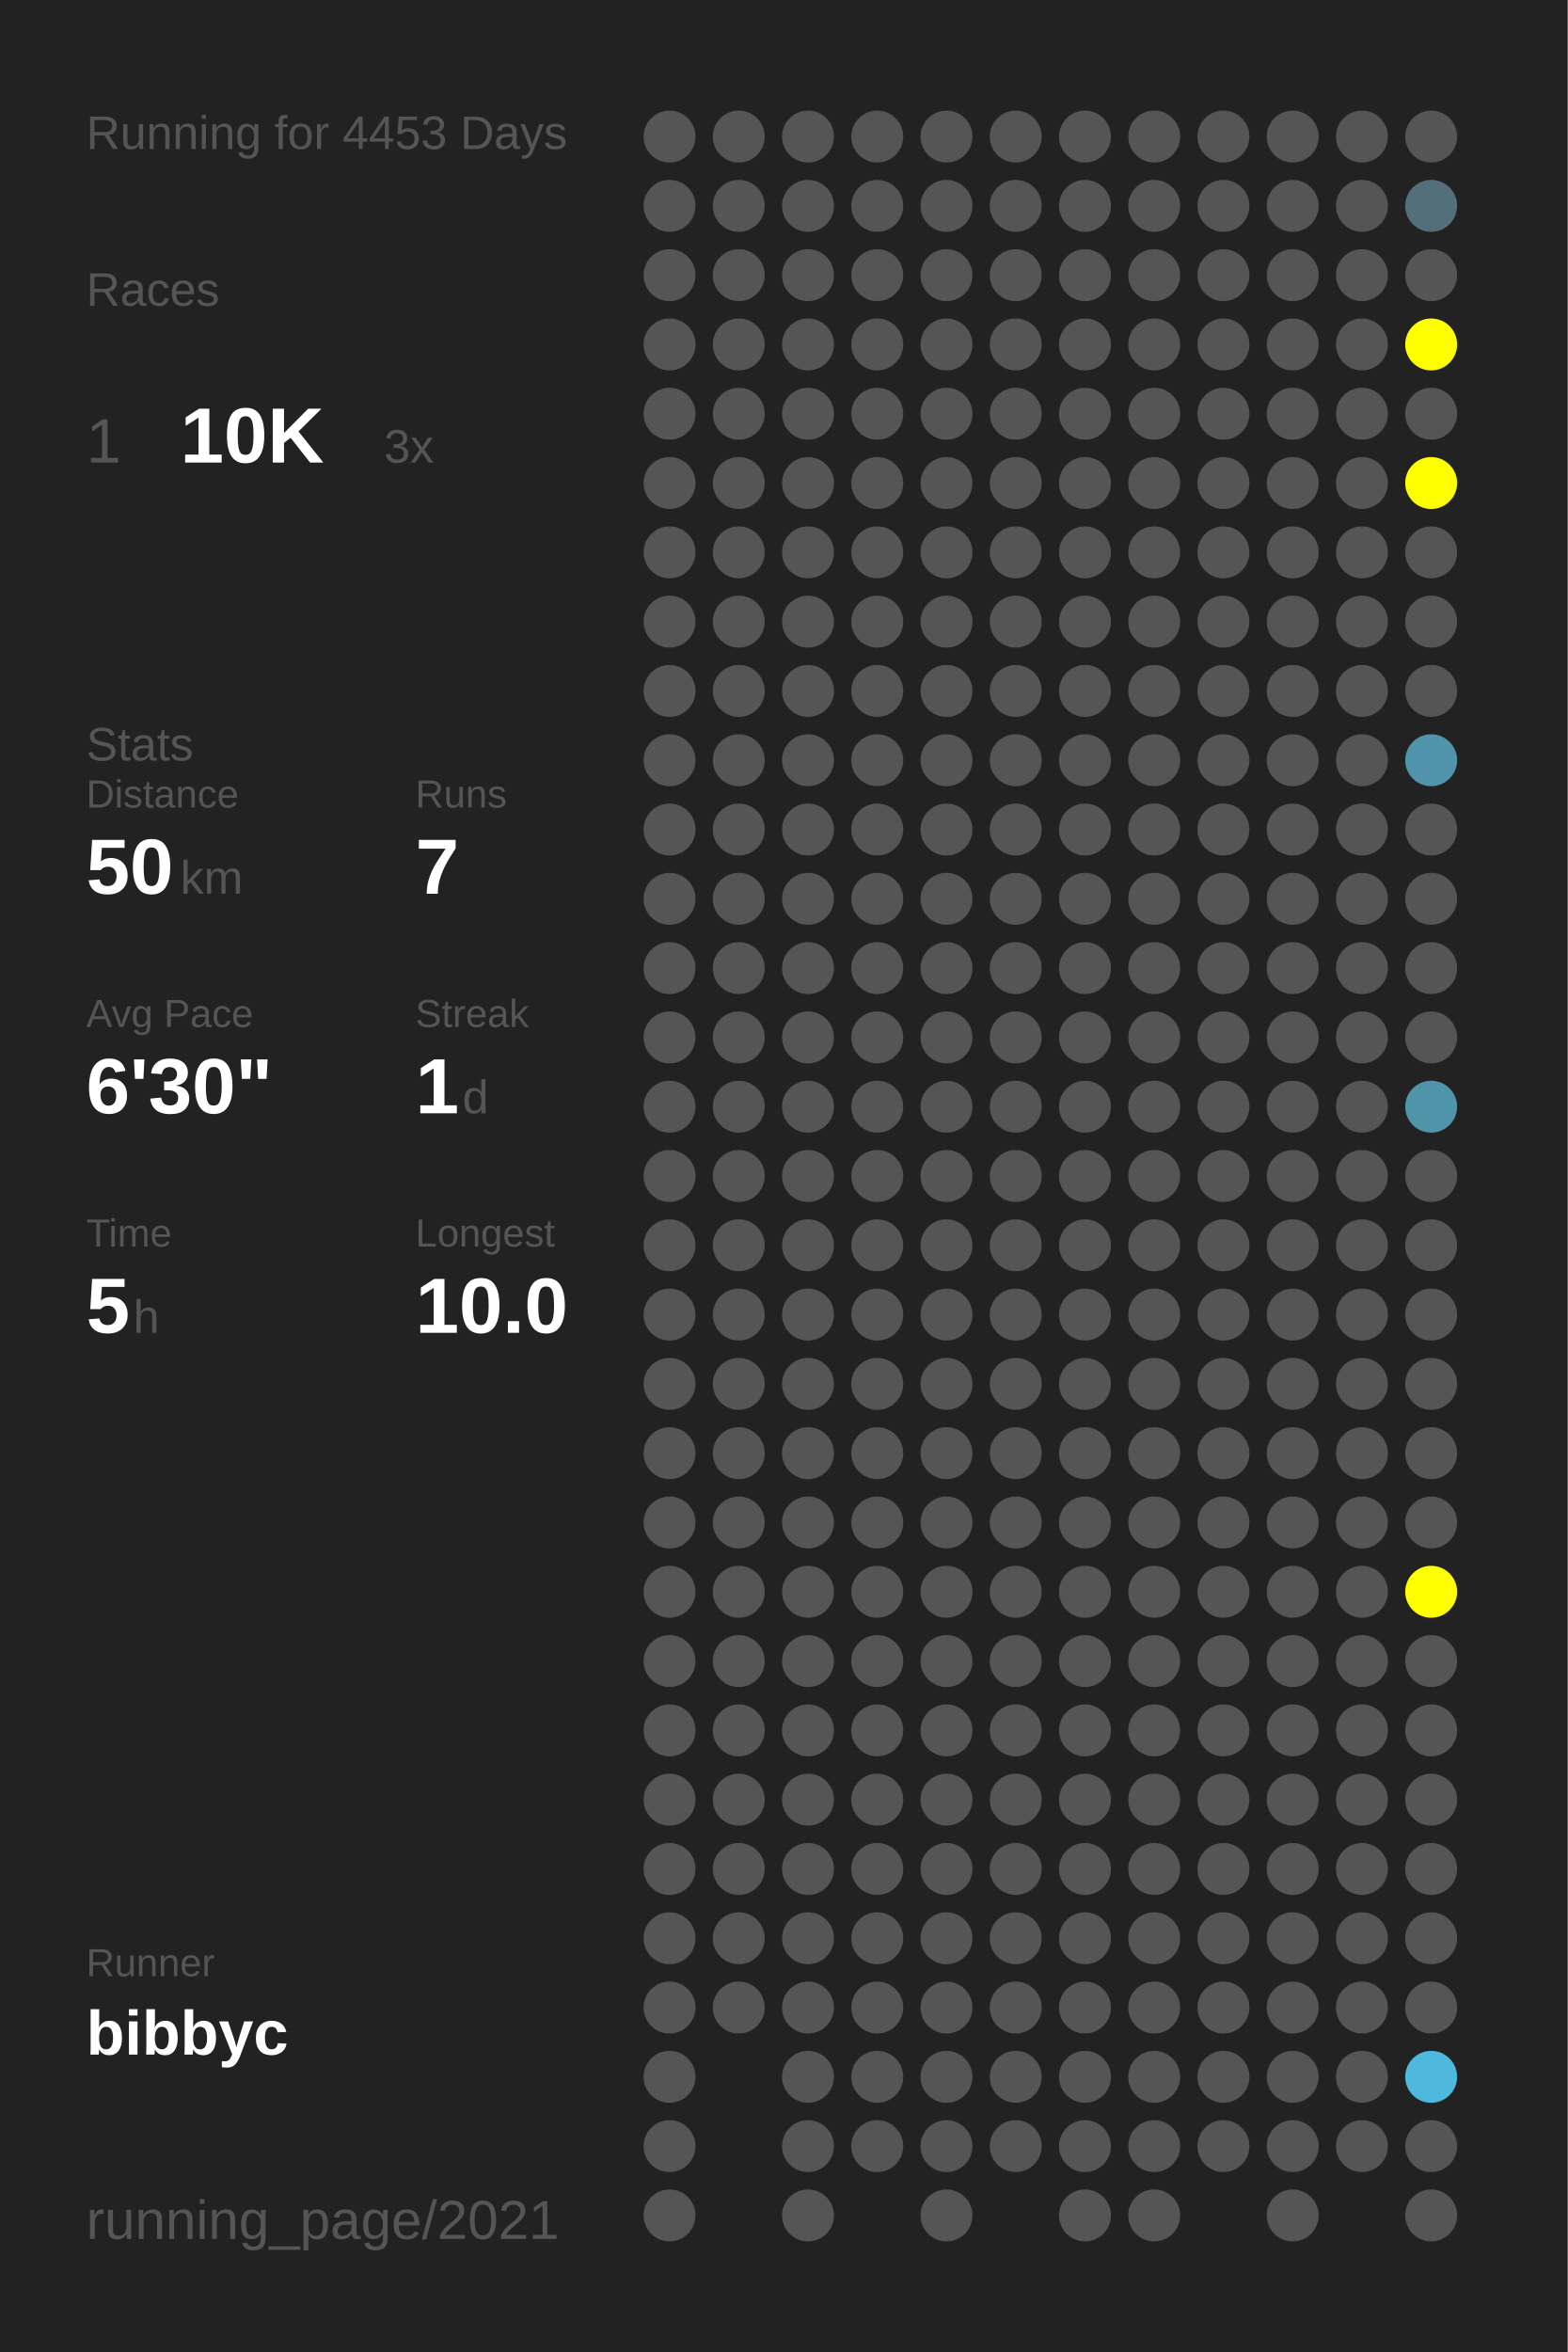
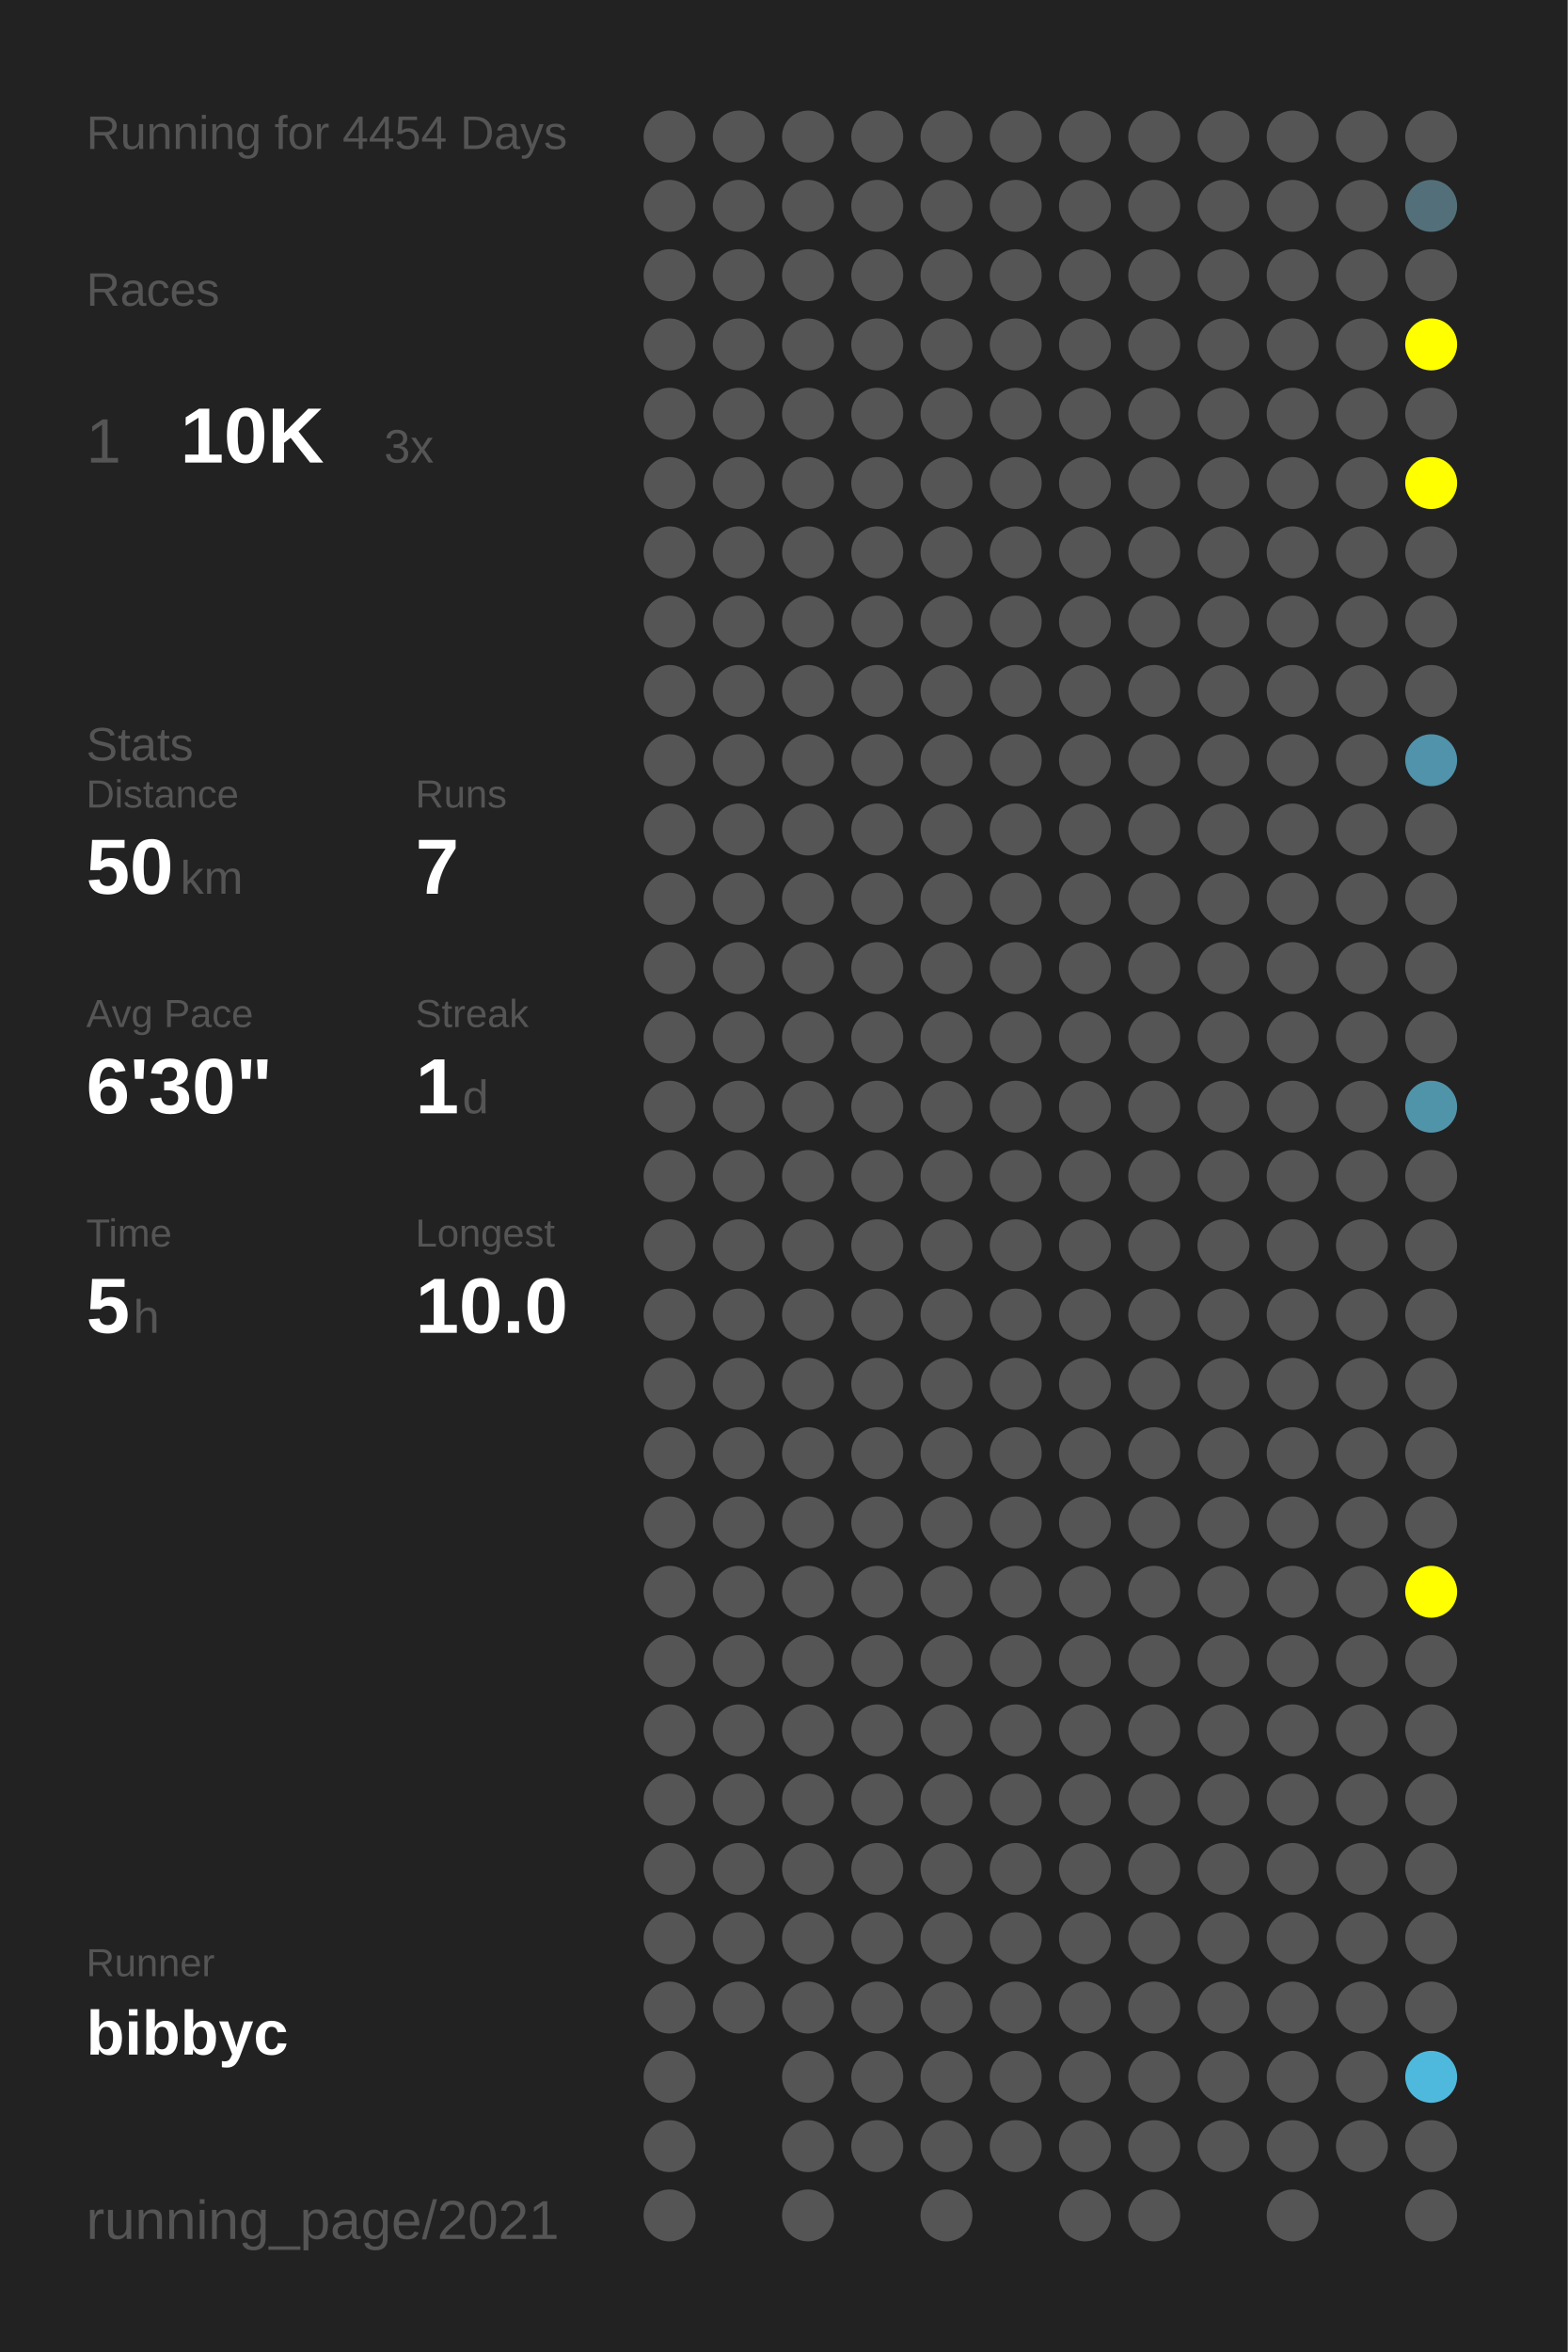
<svg xmlns="http://www.w3.org/2000/svg" baseProfile="full" height="300mm" version="1.1" viewBox="0,0,200,300" width="200mm">
  <defs />
  <rect fill="#222222" height="300" width="200" x="0" y="0" />
-   <text fill="#555555" style="font-size:6px; font-family:Arial;" x="11" y="19">Running for 4453 Days</text>
+   <text fill="#555555" style="font-size:6px; font-family:Arial;" x="11" y="19">Running for 4454 Days</text>
  <text fill="#555555" style="font-size:6px; font-family:Arial;" x="11" y="39">Races</text>
  <text fill="#555555" style="font-size:8px; font-family:Arial;" x="11" y="59">1</text>
  <text fill="#FFFFFF" style="font-size:10px; font-family:Arial; font-weight:bold;" x="23" y="59">10K</text>
  <text fill="#555555" style="font-size:6px; font-family:Arial;" x="49" y="59">3x</text>
  <text fill="#555555" style="font-size:6px; font-family:Arial;" x="11" y="97">Stats</text>
  <text fill="#555555" style="font-size:5px; font-family:Arial;" x="11" y="103">Distance</text>
  <text fill="#FFFFFF" style="font-size:10px; font-family:Arial; font-weight:bold;" x="11" y="114">50</text>
  <text fill="#555555" style="font-size:6px; font-family:Arial;" x="23" y="114">km</text>
  <text fill="#555555" style="font-size:5px; font-family:Arial;" x="53" y="103">Runs</text>
  <text fill="#FFFFFF" style="font-size:10px; font-family:Arial; font-weight:bold;" x="53" y="114">7</text>
  <text fill="#555555" style="font-size:5px; font-family:Arial;" x="11" y="131">Avg Pace</text>
  <text fill="#FFFFFF" style="font-size:10px; font-family:Arial; font-weight:bold;" x="11" y="142">6'30"</text>
  <text fill="#555555" style="font-size:5px; font-family:Arial;" x="53" y="131">Streak</text>
  <text fill="#FFFFFF" style="font-size:10px; font-family:Arial; font-weight:bold;" x="53" y="142">1</text>
  <text fill="#555555" style="font-size:6px; font-family:Arial;" x="59" y="142">d</text>
  <text fill="#555555" style="font-size:5px; font-family:Arial;" x="11" y="159">Time</text>
  <text fill="#FFFFFF" style="font-size:10px; font-family:Arial; font-weight:bold;" x="11" y="170">5</text>
  <text fill="#555555" style="font-size:6px; font-family:Arial;" x="17" y="170">h</text>
  <text fill="#555555" style="font-size:5px; font-family:Arial;" x="53" y="159">Longest</text>
  <text fill="#FFFFFF" style="font-size:10px; font-family:Arial; font-weight:bold;" x="53" y="170">10.0</text>
  <text fill="#555555" style="font-size:5px; font-family:Arial;" x="11" y="252.065">Runner</text>
  <text fill="#FFFFFF" style="font-size:8px; font-family:Arial; font-weight:bold;" x="11" y="262.065">bibbyc</text>
  <text fill="#555555" style="font-size:7px; font-family:Arial;" x="11" y="285.581">running_page/2021</text>
  <circle cx="85.417" cy="17.419" fill="#555555" r="3.312" />
  <circle cx="85.417" cy="26.258" fill="#555555" r="3.312" />
  <circle cx="85.417" cy="35.097" fill="#555555" r="3.312" />
  <circle cx="85.417" cy="43.935" fill="#555555" r="3.312" />
  <circle cx="85.417" cy="52.774" fill="#555555" r="3.312" />
  <circle cx="85.417" cy="61.613" fill="#555555" r="3.312" />
  <circle cx="85.417" cy="70.452" fill="#555555" r="3.312" />
  <circle cx="85.417" cy="79.29" fill="#555555" r="3.312" />
  <circle cx="85.417" cy="88.129" fill="#555555" r="3.312" />
  <circle cx="85.417" cy="96.968" fill="#555555" r="3.312" />
  <circle cx="85.417" cy="105.806" fill="#555555" r="3.312" />
  <circle cx="85.417" cy="114.645" fill="#555555" r="3.312" />
  <circle cx="85.417" cy="123.484" fill="#555555" r="3.312" />
  <circle cx="85.417" cy="132.323" fill="#555555" r="3.312" />
  <circle cx="85.417" cy="141.161" fill="#555555" r="3.312" />
  <circle cx="85.417" cy="150" fill="#555555" r="3.312" />
  <circle cx="85.417" cy="158.839" fill="#555555" r="3.312" />
  <circle cx="85.417" cy="167.677" fill="#555555" r="3.312" />
  <circle cx="85.417" cy="176.516" fill="#555555" r="3.312" />
  <circle cx="85.417" cy="185.355" fill="#555555" r="3.312" />
  <circle cx="85.417" cy="194.194" fill="#555555" r="3.312" />
  <circle cx="85.417" cy="203.032" fill="#555555" r="3.312" />
  <circle cx="85.417" cy="211.871" fill="#555555" r="3.312" />
  <circle cx="85.417" cy="220.71" fill="#555555" r="3.312" />
  <circle cx="85.417" cy="229.548" fill="#555555" r="3.312" />
  <circle cx="85.417" cy="238.387" fill="#555555" r="3.312" />
  <circle cx="85.417" cy="247.226" fill="#555555" r="3.312" />
  <circle cx="85.417" cy="256.065" fill="#555555" r="3.312" />
  <circle cx="85.417" cy="264.903" fill="#555555" r="3.312" />
  <circle cx="85.417" cy="273.742" fill="#555555" r="3.312" />
  <circle cx="85.417" cy="282.581" fill="#555555" r="3.312" />
  <circle cx="94.25" cy="17.419" fill="#555555" r="3.312" />
  <circle cx="94.25" cy="26.258" fill="#555555" r="3.312" />
  <circle cx="94.25" cy="35.097" fill="#555555" r="3.312" />
  <circle cx="94.25" cy="43.935" fill="#555555" r="3.312" />
  <circle cx="94.25" cy="52.774" fill="#555555" r="3.312" />
  <circle cx="94.25" cy="61.613" fill="#555555" r="3.312" />
  <circle cx="94.25" cy="70.452" fill="#555555" r="3.312" />
  <circle cx="94.25" cy="79.29" fill="#555555" r="3.312" />
  <circle cx="94.25" cy="88.129" fill="#555555" r="3.312" />
  <circle cx="94.25" cy="96.968" fill="#555555" r="3.312" />
  <circle cx="94.25" cy="105.806" fill="#555555" r="3.312" />
  <circle cx="94.25" cy="114.645" fill="#555555" r="3.312" />
  <circle cx="94.25" cy="123.484" fill="#555555" r="3.312" />
  <circle cx="94.25" cy="132.323" fill="#555555" r="3.312" />
  <circle cx="94.25" cy="141.161" fill="#555555" r="3.312" />
  <circle cx="94.25" cy="150" fill="#555555" r="3.312" />
  <circle cx="94.25" cy="158.839" fill="#555555" r="3.312" />
  <circle cx="94.25" cy="167.677" fill="#555555" r="3.312" />
  <circle cx="94.25" cy="176.516" fill="#555555" r="3.312" />
  <circle cx="94.25" cy="185.355" fill="#555555" r="3.312" />
  <circle cx="94.25" cy="194.194" fill="#555555" r="3.312" />
  <circle cx="94.25" cy="203.032" fill="#555555" r="3.312" />
  <circle cx="94.25" cy="211.871" fill="#555555" r="3.312" />
  <circle cx="94.25" cy="220.71" fill="#555555" r="3.312" />
  <circle cx="94.25" cy="229.548" fill="#555555" r="3.312" />
  <circle cx="94.25" cy="238.387" fill="#555555" r="3.312" />
  <circle cx="94.25" cy="247.226" fill="#555555" r="3.312" />
  <circle cx="94.25" cy="256.065" fill="#555555" r="3.312" />
  <circle cx="103.083" cy="17.419" fill="#555555" r="3.312" />
  <circle cx="103.083" cy="26.258" fill="#555555" r="3.312" />
  <circle cx="103.083" cy="35.097" fill="#555555" r="3.312" />
  <circle cx="103.083" cy="43.935" fill="#555555" r="3.312" />
  <circle cx="103.083" cy="52.774" fill="#555555" r="3.312" />
  <circle cx="103.083" cy="61.613" fill="#555555" r="3.312" />
  <circle cx="103.083" cy="70.452" fill="#555555" r="3.312" />
  <circle cx="103.083" cy="79.29" fill="#555555" r="3.312" />
  <circle cx="103.083" cy="88.129" fill="#555555" r="3.312" />
  <circle cx="103.083" cy="96.968" fill="#555555" r="3.312" />
  <circle cx="103.083" cy="105.806" fill="#555555" r="3.312" />
  <circle cx="103.083" cy="114.645" fill="#555555" r="3.312" />
  <circle cx="103.083" cy="123.484" fill="#555555" r="3.312" />
  <circle cx="103.083" cy="132.323" fill="#555555" r="3.312" />
  <circle cx="103.083" cy="141.161" fill="#555555" r="3.312" />
  <circle cx="103.083" cy="150" fill="#555555" r="3.312" />
  <circle cx="103.083" cy="158.839" fill="#555555" r="3.312" />
  <circle cx="103.083" cy="167.677" fill="#555555" r="3.312" />
  <circle cx="103.083" cy="176.516" fill="#555555" r="3.312" />
  <circle cx="103.083" cy="185.355" fill="#555555" r="3.312" />
  <circle cx="103.083" cy="194.194" fill="#555555" r="3.312" />
  <circle cx="103.083" cy="203.032" fill="#555555" r="3.312" />
  <circle cx="103.083" cy="211.871" fill="#555555" r="3.312" />
  <circle cx="103.083" cy="220.71" fill="#555555" r="3.312" />
  <circle cx="103.083" cy="229.548" fill="#555555" r="3.312" />
  <circle cx="103.083" cy="238.387" fill="#555555" r="3.312" />
  <circle cx="103.083" cy="247.226" fill="#555555" r="3.312" />
  <circle cx="103.083" cy="256.065" fill="#555555" r="3.312" />
  <circle cx="103.083" cy="264.903" fill="#555555" r="3.312" />
  <circle cx="103.083" cy="273.742" fill="#555555" r="3.312" />
  <circle cx="103.083" cy="282.581" fill="#555555" r="3.312" />
  <circle cx="111.917" cy="17.419" fill="#555555" r="3.312" />
  <circle cx="111.917" cy="26.258" fill="#555555" r="3.312" />
  <circle cx="111.917" cy="35.097" fill="#555555" r="3.312" />
  <circle cx="111.917" cy="43.935" fill="#555555" r="3.312" />
  <circle cx="111.917" cy="52.774" fill="#555555" r="3.312" />
  <circle cx="111.917" cy="61.613" fill="#555555" r="3.312" />
  <circle cx="111.917" cy="70.452" fill="#555555" r="3.312" />
  <circle cx="111.917" cy="79.29" fill="#555555" r="3.312" />
  <circle cx="111.917" cy="88.129" fill="#555555" r="3.312" />
  <circle cx="111.917" cy="96.968" fill="#555555" r="3.312" />
  <circle cx="111.917" cy="105.806" fill="#555555" r="3.312" />
  <circle cx="111.917" cy="114.645" fill="#555555" r="3.312" />
  <circle cx="111.917" cy="123.484" fill="#555555" r="3.312" />
  <circle cx="111.917" cy="132.323" fill="#555555" r="3.312" />
  <circle cx="111.917" cy="141.161" fill="#555555" r="3.312" />
  <circle cx="111.917" cy="150" fill="#555555" r="3.312" />
  <circle cx="111.917" cy="158.839" fill="#555555" r="3.312" />
  <circle cx="111.917" cy="167.677" fill="#555555" r="3.312" />
  <circle cx="111.917" cy="176.516" fill="#555555" r="3.312" />
  <circle cx="111.917" cy="185.355" fill="#555555" r="3.312" />
  <circle cx="111.917" cy="194.194" fill="#555555" r="3.312" />
  <circle cx="111.917" cy="203.032" fill="#555555" r="3.312" />
  <circle cx="111.917" cy="211.871" fill="#555555" r="3.312" />
  <circle cx="111.917" cy="220.71" fill="#555555" r="3.312" />
  <circle cx="111.917" cy="229.548" fill="#555555" r="3.312" />
  <circle cx="111.917" cy="238.387" fill="#555555" r="3.312" />
  <circle cx="111.917" cy="247.226" fill="#555555" r="3.312" />
  <circle cx="111.917" cy="256.065" fill="#555555" r="3.312" />
  <circle cx="111.917" cy="264.903" fill="#555555" r="3.312" />
  <circle cx="111.917" cy="273.742" fill="#555555" r="3.312" />
  <circle cx="120.75" cy="17.419" fill="#555555" r="3.312" />
  <circle cx="120.75" cy="26.258" fill="#555555" r="3.312" />
  <circle cx="120.75" cy="35.097" fill="#555555" r="3.312" />
  <circle cx="120.75" cy="43.935" fill="#555555" r="3.312" />
  <circle cx="120.75" cy="52.774" fill="#555555" r="3.312" />
  <circle cx="120.75" cy="61.613" fill="#555555" r="3.312" />
  <circle cx="120.75" cy="70.452" fill="#555555" r="3.312" />
  <circle cx="120.75" cy="79.29" fill="#555555" r="3.312" />
  <circle cx="120.75" cy="88.129" fill="#555555" r="3.312" />
  <circle cx="120.75" cy="96.968" fill="#555555" r="3.312" />
  <circle cx="120.75" cy="105.806" fill="#555555" r="3.312" />
  <circle cx="120.75" cy="114.645" fill="#555555" r="3.312" />
  <circle cx="120.75" cy="123.484" fill="#555555" r="3.312" />
  <circle cx="120.75" cy="132.323" fill="#555555" r="3.312" />
  <circle cx="120.75" cy="141.161" fill="#555555" r="3.312" />
  <circle cx="120.75" cy="150" fill="#555555" r="3.312" />
  <circle cx="120.75" cy="158.839" fill="#555555" r="3.312" />
  <circle cx="120.75" cy="167.677" fill="#555555" r="3.312" />
  <circle cx="120.75" cy="176.516" fill="#555555" r="3.312" />
  <circle cx="120.75" cy="185.355" fill="#555555" r="3.312" />
  <circle cx="120.75" cy="194.194" fill="#555555" r="3.312" />
  <circle cx="120.75" cy="203.032" fill="#555555" r="3.312" />
  <circle cx="120.75" cy="211.871" fill="#555555" r="3.312" />
  <circle cx="120.75" cy="220.71" fill="#555555" r="3.312" />
  <circle cx="120.75" cy="229.548" fill="#555555" r="3.312" />
  <circle cx="120.75" cy="238.387" fill="#555555" r="3.312" />
  <circle cx="120.75" cy="247.226" fill="#555555" r="3.312" />
  <circle cx="120.75" cy="256.065" fill="#555555" r="3.312" />
  <circle cx="120.75" cy="264.903" fill="#555555" r="3.312" />
  <circle cx="120.75" cy="273.742" fill="#555555" r="3.312" />
  <circle cx="120.75" cy="282.581" fill="#555555" r="3.312" />
  <circle cx="129.583" cy="17.419" fill="#555555" r="3.312" />
  <circle cx="129.583" cy="26.258" fill="#555555" r="3.312" />
  <circle cx="129.583" cy="35.097" fill="#555555" r="3.312" />
  <circle cx="129.583" cy="43.935" fill="#555555" r="3.312" />
  <circle cx="129.583" cy="52.774" fill="#555555" r="3.312" />
  <circle cx="129.583" cy="61.613" fill="#555555" r="3.312" />
  <circle cx="129.583" cy="70.452" fill="#555555" r="3.312" />
  <circle cx="129.583" cy="79.29" fill="#555555" r="3.312" />
  <circle cx="129.583" cy="88.129" fill="#555555" r="3.312" />
  <circle cx="129.583" cy="96.968" fill="#555555" r="3.312" />
  <circle cx="129.583" cy="105.806" fill="#555555" r="3.312" />
  <circle cx="129.583" cy="114.645" fill="#555555" r="3.312" />
  <circle cx="129.583" cy="123.484" fill="#555555" r="3.312" />
  <circle cx="129.583" cy="132.323" fill="#555555" r="3.312" />
  <circle cx="129.583" cy="141.161" fill="#555555" r="3.312" />
  <circle cx="129.583" cy="150" fill="#555555" r="3.312" />
  <circle cx="129.583" cy="158.839" fill="#555555" r="3.312" />
  <circle cx="129.583" cy="167.677" fill="#555555" r="3.312" />
  <circle cx="129.583" cy="176.516" fill="#555555" r="3.312" />
  <circle cx="129.583" cy="185.355" fill="#555555" r="3.312" />
  <circle cx="129.583" cy="194.194" fill="#555555" r="3.312" />
  <circle cx="129.583" cy="203.032" fill="#555555" r="3.312" />
  <circle cx="129.583" cy="211.871" fill="#555555" r="3.312" />
  <circle cx="129.583" cy="220.71" fill="#555555" r="3.312" />
  <circle cx="129.583" cy="229.548" fill="#555555" r="3.312" />
  <circle cx="129.583" cy="238.387" fill="#555555" r="3.312" />
  <circle cx="129.583" cy="247.226" fill="#555555" r="3.312" />
  <circle cx="129.583" cy="256.065" fill="#555555" r="3.312" />
  <circle cx="129.583" cy="264.903" fill="#555555" r="3.312" />
  <circle cx="129.583" cy="273.742" fill="#555555" r="3.312" />
  <circle cx="138.417" cy="17.419" fill="#555555" r="3.312" />
  <circle cx="138.417" cy="26.258" fill="#555555" r="3.312" />
  <circle cx="138.417" cy="35.097" fill="#555555" r="3.312" />
  <circle cx="138.417" cy="43.935" fill="#555555" r="3.312" />
  <circle cx="138.417" cy="52.774" fill="#555555" r="3.312" />
  <circle cx="138.417" cy="61.613" fill="#555555" r="3.312" />
  <circle cx="138.417" cy="70.452" fill="#555555" r="3.312" />
  <circle cx="138.417" cy="79.29" fill="#555555" r="3.312" />
  <circle cx="138.417" cy="88.129" fill="#555555" r="3.312" />
  <circle cx="138.417" cy="96.968" fill="#555555" r="3.312" />
  <circle cx="138.417" cy="105.806" fill="#555555" r="3.312" />
  <circle cx="138.417" cy="114.645" fill="#555555" r="3.312" />
  <circle cx="138.417" cy="123.484" fill="#555555" r="3.312" />
  <circle cx="138.417" cy="132.323" fill="#555555" r="3.312" />
  <circle cx="138.417" cy="141.161" fill="#555555" r="3.312" />
  <circle cx="138.417" cy="150" fill="#555555" r="3.312" />
  <circle cx="138.417" cy="158.839" fill="#555555" r="3.312" />
  <circle cx="138.417" cy="167.677" fill="#555555" r="3.312" />
  <circle cx="138.417" cy="176.516" fill="#555555" r="3.312" />
  <circle cx="138.417" cy="185.355" fill="#555555" r="3.312" />
  <circle cx="138.417" cy="194.194" fill="#555555" r="3.312" />
  <circle cx="138.417" cy="203.032" fill="#555555" r="3.312" />
  <circle cx="138.417" cy="211.871" fill="#555555" r="3.312" />
  <circle cx="138.417" cy="220.71" fill="#555555" r="3.312" />
  <circle cx="138.417" cy="229.548" fill="#555555" r="3.312" />
  <circle cx="138.417" cy="238.387" fill="#555555" r="3.312" />
  <circle cx="138.417" cy="247.226" fill="#555555" r="3.312" />
  <circle cx="138.417" cy="256.065" fill="#555555" r="3.312" />
  <circle cx="138.417" cy="264.903" fill="#555555" r="3.312" />
  <circle cx="138.417" cy="273.742" fill="#555555" r="3.312" />
  <circle cx="138.417" cy="282.581" fill="#555555" r="3.312" />
  <circle cx="147.25" cy="17.419" fill="#555555" r="3.312" />
  <circle cx="147.25" cy="26.258" fill="#555555" r="3.312" />
  <circle cx="147.25" cy="35.097" fill="#555555" r="3.312" />
  <circle cx="147.25" cy="43.935" fill="#555555" r="3.312" />
  <circle cx="147.25" cy="52.774" fill="#555555" r="3.312" />
  <circle cx="147.25" cy="61.613" fill="#555555" r="3.312" />
  <circle cx="147.25" cy="70.452" fill="#555555" r="3.312" />
  <circle cx="147.25" cy="79.29" fill="#555555" r="3.312" />
  <circle cx="147.25" cy="88.129" fill="#555555" r="3.312" />
  <circle cx="147.25" cy="96.968" fill="#555555" r="3.312" />
  <circle cx="147.25" cy="105.806" fill="#555555" r="3.312" />
  <circle cx="147.25" cy="114.645" fill="#555555" r="3.312" />
  <circle cx="147.25" cy="123.484" fill="#555555" r="3.312" />
  <circle cx="147.25" cy="132.323" fill="#555555" r="3.312" />
  <circle cx="147.25" cy="141.161" fill="#555555" r="3.312" />
  <circle cx="147.25" cy="150" fill="#555555" r="3.312" />
  <circle cx="147.25" cy="158.839" fill="#555555" r="3.312" />
  <circle cx="147.25" cy="167.677" fill="#555555" r="3.312" />
  <circle cx="147.25" cy="176.516" fill="#555555" r="3.312" />
  <circle cx="147.25" cy="185.355" fill="#555555" r="3.312" />
  <circle cx="147.25" cy="194.194" fill="#555555" r="3.312" />
  <circle cx="147.25" cy="203.032" fill="#555555" r="3.312" />
  <circle cx="147.25" cy="211.871" fill="#555555" r="3.312" />
  <circle cx="147.25" cy="220.71" fill="#555555" r="3.312" />
  <circle cx="147.25" cy="229.548" fill="#555555" r="3.312" />
  <circle cx="147.25" cy="238.387" fill="#555555" r="3.312" />
  <circle cx="147.25" cy="247.226" fill="#555555" r="3.312" />
  <circle cx="147.25" cy="256.065" fill="#555555" r="3.312" />
  <circle cx="147.25" cy="264.903" fill="#555555" r="3.312" />
  <circle cx="147.25" cy="273.742" fill="#555555" r="3.312" />
  <circle cx="147.25" cy="282.581" fill="#555555" r="3.312" />
  <circle cx="156.083" cy="17.419" fill="#555555" r="3.312" />
  <circle cx="156.083" cy="26.258" fill="#555555" r="3.312" />
  <circle cx="156.083" cy="35.097" fill="#555555" r="3.312" />
  <circle cx="156.083" cy="43.935" fill="#555555" r="3.312" />
  <circle cx="156.083" cy="52.774" fill="#555555" r="3.312" />
  <circle cx="156.083" cy="61.613" fill="#555555" r="3.312" />
  <circle cx="156.083" cy="70.452" fill="#555555" r="3.312" />
  <circle cx="156.083" cy="79.29" fill="#555555" r="3.312" />
  <circle cx="156.083" cy="88.129" fill="#555555" r="3.312" />
  <circle cx="156.083" cy="96.968" fill="#555555" r="3.312" />
  <circle cx="156.083" cy="105.806" fill="#555555" r="3.312" />
  <circle cx="156.083" cy="114.645" fill="#555555" r="3.312" />
  <circle cx="156.083" cy="123.484" fill="#555555" r="3.312" />
  <circle cx="156.083" cy="132.323" fill="#555555" r="3.312" />
  <circle cx="156.083" cy="141.161" fill="#555555" r="3.312" />
  <circle cx="156.083" cy="150" fill="#555555" r="3.312" />
  <circle cx="156.083" cy="158.839" fill="#555555" r="3.312" />
  <circle cx="156.083" cy="167.677" fill="#555555" r="3.312" />
  <circle cx="156.083" cy="176.516" fill="#555555" r="3.312" />
  <circle cx="156.083" cy="185.355" fill="#555555" r="3.312" />
  <circle cx="156.083" cy="194.194" fill="#555555" r="3.312" />
  <circle cx="156.083" cy="203.032" fill="#555555" r="3.312" />
  <circle cx="156.083" cy="211.871" fill="#555555" r="3.312" />
  <circle cx="156.083" cy="220.71" fill="#555555" r="3.312" />
  <circle cx="156.083" cy="229.548" fill="#555555" r="3.312" />
  <circle cx="156.083" cy="238.387" fill="#555555" r="3.312" />
  <circle cx="156.083" cy="247.226" fill="#555555" r="3.312" />
  <circle cx="156.083" cy="256.065" fill="#555555" r="3.312" />
  <circle cx="156.083" cy="264.903" fill="#555555" r="3.312" />
  <circle cx="156.083" cy="273.742" fill="#555555" r="3.312" />
  <circle cx="164.917" cy="17.419" fill="#555555" r="3.312" />
  <circle cx="164.917" cy="26.258" fill="#555555" r="3.312" />
  <circle cx="164.917" cy="35.097" fill="#555555" r="3.312" />
  <circle cx="164.917" cy="43.935" fill="#555555" r="3.312" />
  <circle cx="164.917" cy="52.774" fill="#555555" r="3.312" />
  <circle cx="164.917" cy="61.613" fill="#555555" r="3.312" />
  <circle cx="164.917" cy="70.452" fill="#555555" r="3.312" />
  <circle cx="164.917" cy="79.29" fill="#555555" r="3.312" />
  <circle cx="164.917" cy="88.129" fill="#555555" r="3.312" />
  <circle cx="164.917" cy="96.968" fill="#555555" r="3.312" />
  <circle cx="164.917" cy="105.806" fill="#555555" r="3.312" />
  <circle cx="164.917" cy="114.645" fill="#555555" r="3.312" />
  <circle cx="164.917" cy="123.484" fill="#555555" r="3.312" />
  <circle cx="164.917" cy="132.323" fill="#555555" r="3.312" />
  <circle cx="164.917" cy="141.161" fill="#555555" r="3.312" />
  <circle cx="164.917" cy="150" fill="#555555" r="3.312" />
  <circle cx="164.917" cy="158.839" fill="#555555" r="3.312" />
  <circle cx="164.917" cy="167.677" fill="#555555" r="3.312" />
  <circle cx="164.917" cy="176.516" fill="#555555" r="3.312" />
  <circle cx="164.917" cy="185.355" fill="#555555" r="3.312" />
  <circle cx="164.917" cy="194.194" fill="#555555" r="3.312" />
  <circle cx="164.917" cy="203.032" fill="#555555" r="3.312" />
  <circle cx="164.917" cy="211.871" fill="#555555" r="3.312" />
  <circle cx="164.917" cy="220.71" fill="#555555" r="3.312" />
  <circle cx="164.917" cy="229.548" fill="#555555" r="3.312" />
  <circle cx="164.917" cy="238.387" fill="#555555" r="3.312" />
  <circle cx="164.917" cy="247.226" fill="#555555" r="3.312" />
  <circle cx="164.917" cy="256.065" fill="#555555" r="3.312" />
  <circle cx="164.917" cy="264.903" fill="#555555" r="3.312" />
  <circle cx="164.917" cy="273.742" fill="#555555" r="3.312" />
  <circle cx="164.917" cy="282.581" fill="#555555" r="3.312" />
  <circle cx="173.75" cy="17.419" fill="#555555" r="3.312" />
  <circle cx="173.75" cy="26.258" fill="#555555" r="3.312" />
  <circle cx="173.75" cy="35.097" fill="#555555" r="3.312" />
  <circle cx="173.75" cy="43.935" fill="#555555" r="3.312" />
  <circle cx="173.75" cy="52.774" fill="#555555" r="3.312" />
  <circle cx="173.75" cy="61.613" fill="#555555" r="3.312" />
  <circle cx="173.75" cy="70.452" fill="#555555" r="3.312" />
  <circle cx="173.75" cy="79.29" fill="#555555" r="3.312" />
  <circle cx="173.75" cy="88.129" fill="#555555" r="3.312" />
  <circle cx="173.75" cy="96.968" fill="#555555" r="3.312" />
  <circle cx="173.75" cy="105.806" fill="#555555" r="3.312" />
  <circle cx="173.75" cy="114.645" fill="#555555" r="3.312" />
  <circle cx="173.75" cy="123.484" fill="#555555" r="3.312" />
  <circle cx="173.75" cy="132.323" fill="#555555" r="3.312" />
  <circle cx="173.75" cy="141.161" fill="#555555" r="3.312" />
  <circle cx="173.75" cy="150" fill="#555555" r="3.312" />
  <circle cx="173.75" cy="158.839" fill="#555555" r="3.312" />
  <circle cx="173.75" cy="167.677" fill="#555555" r="3.312" />
  <circle cx="173.75" cy="176.516" fill="#555555" r="3.312" />
  <circle cx="173.75" cy="185.355" fill="#555555" r="3.312" />
  <circle cx="173.75" cy="194.194" fill="#555555" r="3.312" />
  <circle cx="173.75" cy="203.032" fill="#555555" r="3.312" />
  <circle cx="173.75" cy="211.871" fill="#555555" r="3.312" />
  <circle cx="173.75" cy="220.71" fill="#555555" r="3.312" />
  <circle cx="173.75" cy="229.548" fill="#555555" r="3.312" />
  <circle cx="173.75" cy="238.387" fill="#555555" r="3.312" />
  <circle cx="173.75" cy="247.226" fill="#555555" r="3.312" />
  <circle cx="173.75" cy="256.065" fill="#555555" r="3.312" />
  <circle cx="173.75" cy="264.903" fill="#555555" r="3.312" />
  <circle cx="173.75" cy="273.742" fill="#555555" r="3.312" />
  <circle cx="182.583" cy="17.419" fill="#555555" r="3.312" />
  <circle cx="182.583" cy="26.258" fill="#53707a" r="3.312" />
  <circle cx="182.583" cy="35.097" fill="#555555" r="3.312" />
  <circle cx="182.583" cy="43.935" fill="#FFFF00" r="3.312" />
  <circle cx="182.583" cy="52.774" fill="#555555" r="3.312" />
  <circle cx="182.583" cy="61.613" fill="#FFFF00" r="3.312" />
  <circle cx="182.583" cy="70.452" fill="#555555" r="3.312" />
  <circle cx="182.583" cy="79.29" fill="#555555" r="3.312" />
  <circle cx="182.583" cy="88.129" fill="#555555" r="3.312" />
  <circle cx="182.583" cy="96.968" fill="#5093aa" r="3.312" />
  <circle cx="182.583" cy="105.806" fill="#555555" r="3.312" />
  <circle cx="182.583" cy="114.645" fill="#555555" r="3.312" />
  <circle cx="182.583" cy="123.484" fill="#555555" r="3.312" />
  <circle cx="182.583" cy="132.323" fill="#555555" r="3.312" />
  <circle cx="182.583" cy="141.161" fill="#5094aa" r="3.312" />
  <circle cx="182.583" cy="150" fill="#555555" r="3.312" />
  <circle cx="182.583" cy="158.839" fill="#555555" r="3.312" />
  <circle cx="182.583" cy="167.677" fill="#555555" r="3.312" />
  <circle cx="182.583" cy="176.516" fill="#555555" r="3.312" />
  <circle cx="182.583" cy="185.355" fill="#555555" r="3.312" />
  <circle cx="182.583" cy="194.194" fill="#555555" r="3.312" />
  <circle cx="182.583" cy="203.032" fill="#FFFF00" r="3.312" />
  <circle cx="182.583" cy="211.871" fill="#555555" r="3.312" />
  <circle cx="182.583" cy="220.71" fill="#555555" r="3.312" />
  <circle cx="182.583" cy="229.548" fill="#555555" r="3.312" />
  <circle cx="182.583" cy="238.387" fill="#555555" r="3.312" />
  <circle cx="182.583" cy="247.226" fill="#555555" r="3.312" />
  <circle cx="182.583" cy="256.065" fill="#555555" r="3.312" />
  <circle cx="182.583" cy="264.903" fill="#4eb9dd" r="3.312" />
  <circle cx="182.583" cy="273.742" fill="#555555" r="3.312" />
  <circle cx="182.583" cy="282.581" fill="#555555" r="3.312" />
</svg>
